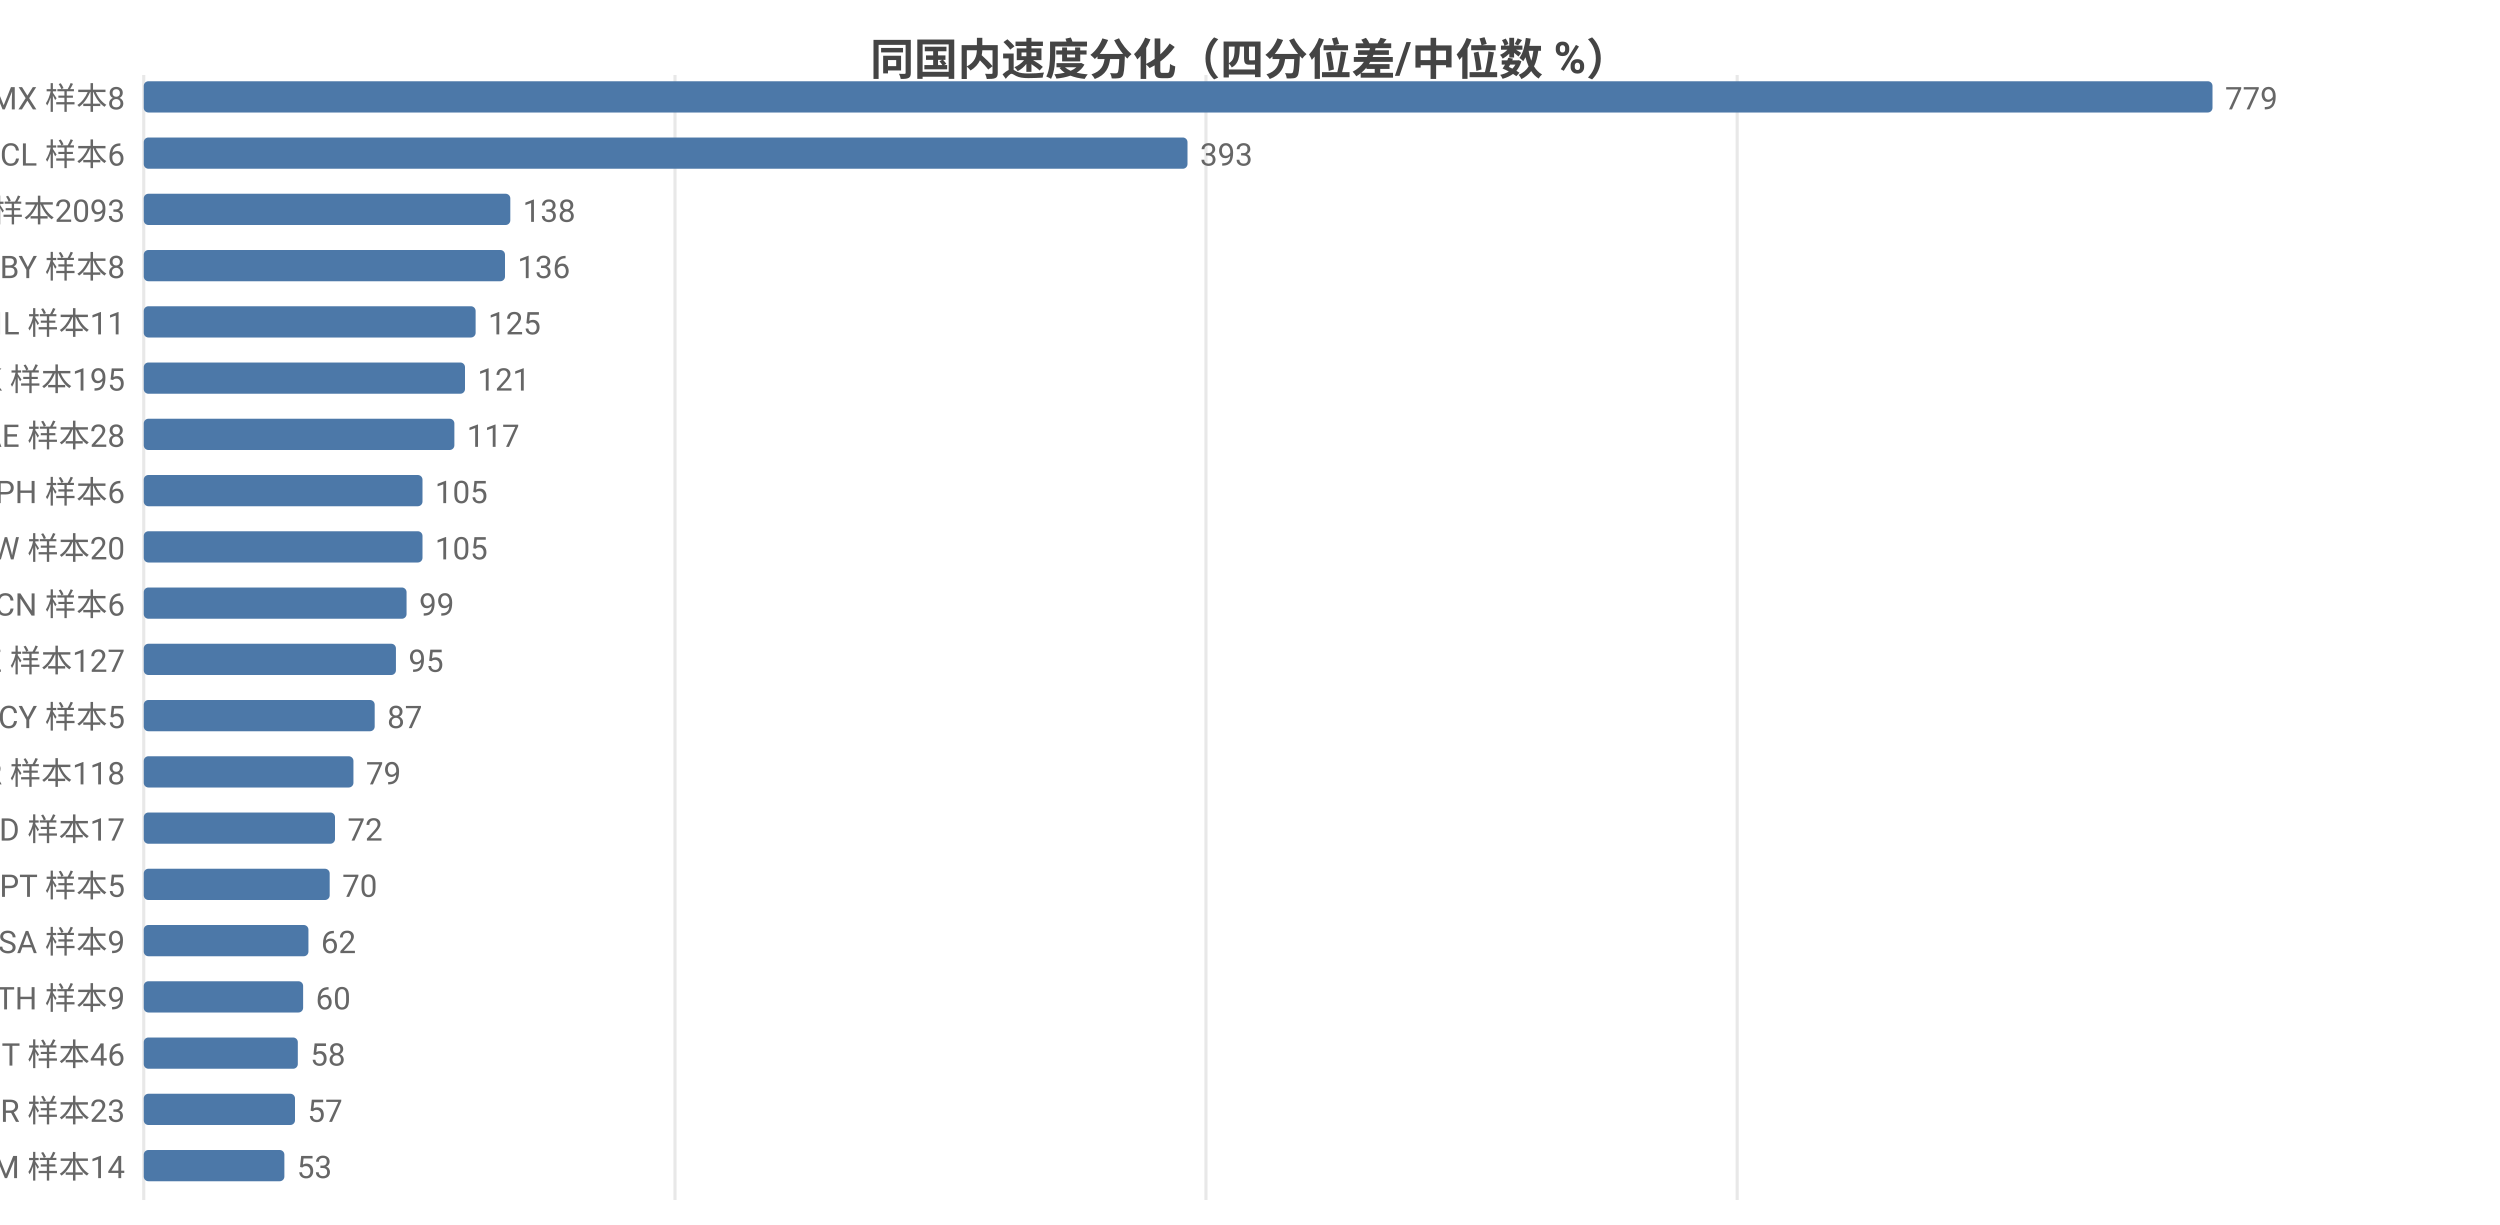
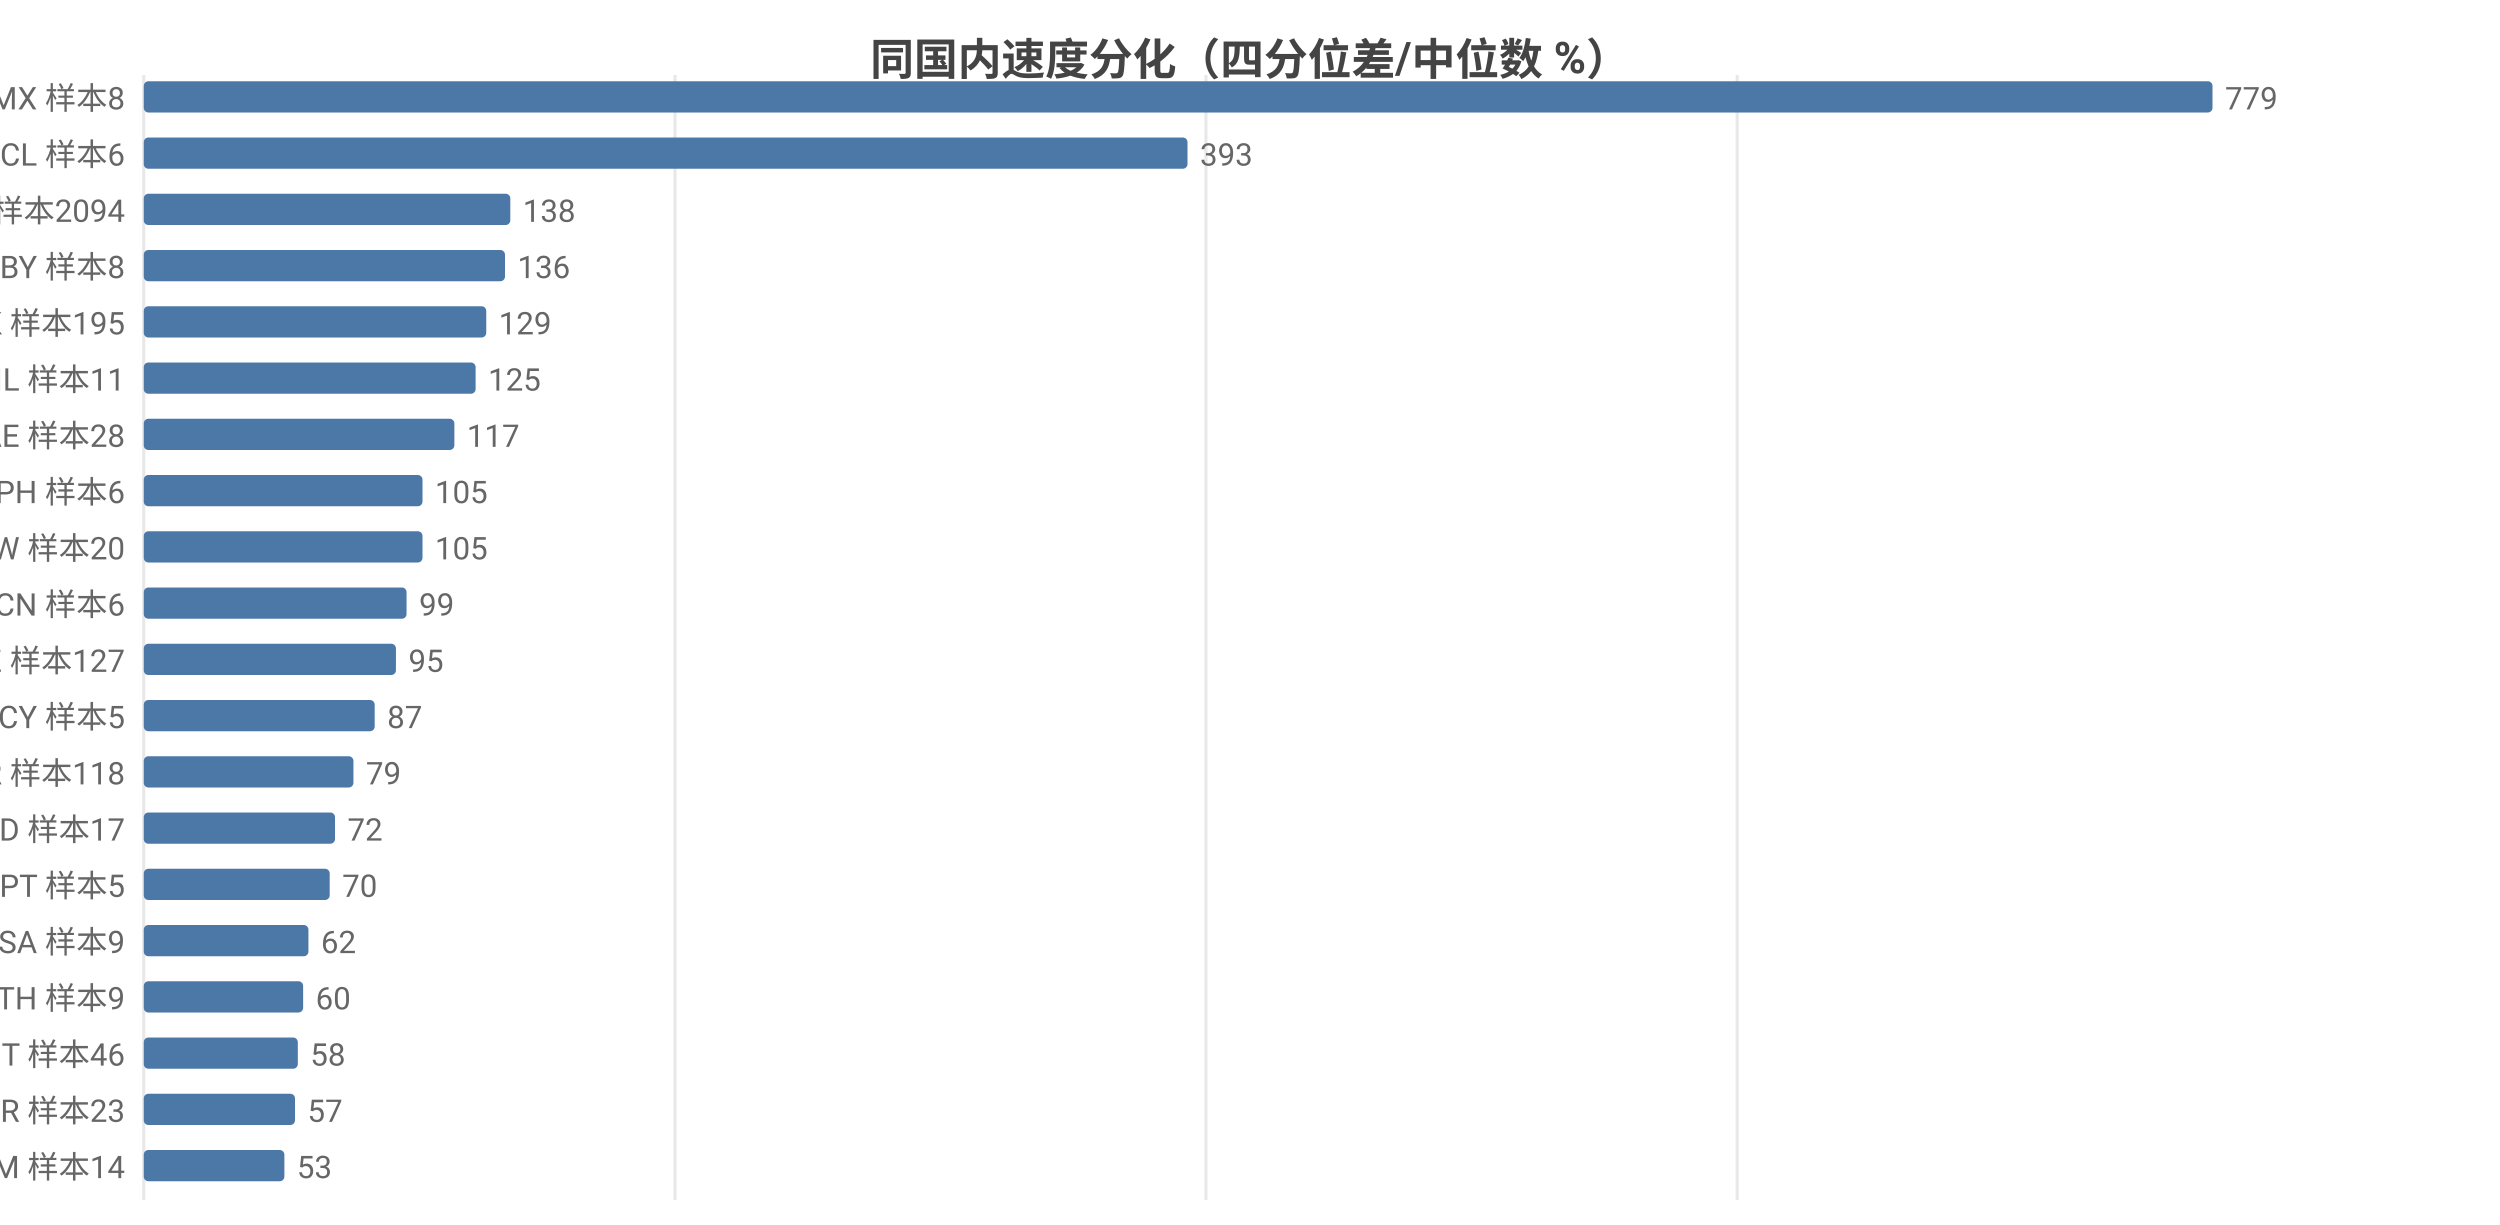
<svg xmlns="http://www.w3.org/2000/svg" width="800" height="392" viewBox="0 0 800 392">
  <rect width="800" height="392" fill="#ffffff" />
  <style>text{font-family:system-ui,-apple-system,'Segoe UI',Roboto,'PingFang SC','Microsoft YaHei','Noto Sans CJK SC',sans-serif}.g{stroke:#e8e8e8;stroke-width:1}.a{stroke:#999;stroke-width:1}.t{font-size:10px;fill:#666}.m{font-size:10px;text-anchor:middle;fill:#666}.e{font-size:10px;text-anchor:end;fill:#666}.l{font-size:11px;fill:#333}.tt{font-size:14px;font-weight:600;text-anchor:middle;fill:#444}.em{font-size:13px;text-anchor:middle;fill:#999}</style>
  <text class="tt" x="400.0" y="24">同国内速度分化（四分位差/中位数 %）</text>
  <line class="g" x1="46" y1="24" x2="46" y2="384" />
  <line class="g" x1="216.0" y1="24" x2="216.0" y2="384" />
  <line class="g" x1="385.9" y1="24" x2="385.9" y2="384" />
  <line class="g" x1="555.9" y1="24" x2="555.9" y2="384" />
  <text class="e" x="40" y="35">MX 样本8</text>
  <rect x="46" y="26" width="662" height="10" fill="#4c78a8" rx="1.5" />
  <text class="t" x="712" y="35">779</text>
  <text class="e" x="40" y="53">CL 样本6</text>
  <rect x="46" y="44" width="334.0" height="10" fill="#4c78a8" rx="1.5" />
  <text class="t" x="384.0" y="53">393</text>
-   <text class="e" x="40" y="71">US 样本2093</text>
+   <text class="e" x="40" y="71">US 样本2094</text>
  <rect x="46" y="62" width="117.3" height="10" fill="#4c78a8" rx="1.5" />
  <text class="t" x="167.3" y="71">138</text>
  <text class="e" x="40" y="89">BY 样本8</text>
  <rect x="46" y="80" width="115.6" height="10" fill="#4c78a8" rx="1.5" />
  <text class="t" x="165.6" y="89">136</text>
-   <text class="e" x="40" y="107">IL 样本11</text>
-   <rect x="46" y="98" width="106.2" height="10" fill="#4c78a8" rx="1.5" />
-   <text class="t" x="156.2" y="107">125</text>
-   <text class="e" x="40" y="125">HK 样本195</text>
-   <rect x="46" y="116" width="102.8" height="10" fill="#4c78a8" rx="1.5" />
-   <text class="t" x="152.8" y="125">121</text>
+   <text class="e" x="40" y="107">HK 样本195</text>
+   <rect x="46" y="98" width="109.6" height="10" fill="#4c78a8" rx="1.5" />
+   <text class="t" x="159.6" y="107">129</text>
+   <text class="e" x="40" y="125">IL 样本11</text>
+   <rect x="46" y="116" width="106.2" height="10" fill="#4c78a8" rx="1.5" />
+   <text class="t" x="156.2" y="125">125</text>
  <text class="e" x="40" y="143">AE 样本28</text>
  <rect x="46" y="134" width="99.4" height="10" fill="#4c78a8" rx="1.5" />
  <text class="t" x="149.4" y="143">117</text>
  <text class="e" x="40" y="161">PH 样本6</text>
  <rect x="46" y="152" width="89.2" height="10" fill="#4c78a8" rx="1.5" />
  <text class="t" x="139.2" y="161">105</text>
  <text class="e" x="40" y="179">TW 样本20</text>
  <rect x="46" y="170" width="89.2" height="10" fill="#4c78a8" rx="1.5" />
  <text class="t" x="139.2" y="179">105</text>
  <text class="e" x="40" y="197">CN 样本6</text>
  <rect x="46" y="188" width="84.1" height="10" fill="#4c78a8" rx="1.5" />
  <text class="t" x="134.1" y="197">99</text>
  <text class="e" x="40" y="215">KZ 样本127</text>
  <rect x="46" y="206" width="80.7" height="10" fill="#4c78a8" rx="1.5" />
  <text class="t" x="130.7" y="215">95</text>
  <text class="e" x="40" y="233">CY 样本5</text>
  <rect x="46" y="224" width="73.9" height="10" fill="#4c78a8" rx="1.5" />
  <text class="t" x="123.9" y="233">87</text>
  <text class="e" x="40" y="251">KR 样本118</text>
  <rect x="46" y="242" width="67.1" height="10" fill="#4c78a8" rx="1.5" />
  <text class="t" x="117.1" y="251">79</text>
  <text class="e" x="40" y="269">MD 样本17</text>
  <rect x="46" y="260" width="61.2" height="10" fill="#4c78a8" rx="1.5" />
  <text class="t" x="111.2" y="269">72</text>
  <text class="e" x="40" y="287">PT 样本5</text>
  <rect x="46" y="278" width="59.5" height="10" fill="#4c78a8" rx="1.5" />
  <text class="t" x="109.5" y="287">70</text>
  <text class="e" x="40" y="305">SA 样本9</text>
  <rect x="46" y="296" width="52.7" height="10" fill="#4c78a8" rx="1.5" />
  <text class="t" x="102.7" y="305">62</text>
  <text class="e" x="40" y="323">TH 样本9</text>
  <rect x="46" y="314" width="51.0" height="10" fill="#4c78a8" rx="1.5" />
  <text class="t" x="101.0" y="323">60</text>
  <text class="e" x="40" y="341">IT 样本46</text>
  <rect x="46" y="332" width="49.3" height="10" fill="#4c78a8" rx="1.5" />
  <text class="t" x="99.3" y="341">58</text>
  <text class="e" x="40" y="359">BR 样本23</text>
  <rect x="46" y="350" width="48.4" height="10" fill="#4c78a8" rx="1.5" />
  <text class="t" x="98.4" y="359">57</text>
  <text class="e" x="40" y="377">AM 样本14</text>
  <rect x="46" y="368" width="45.0" height="10" fill="#4c78a8" rx="1.5" />
  <text class="t" x="95.0" y="377">53</text>
</svg>
